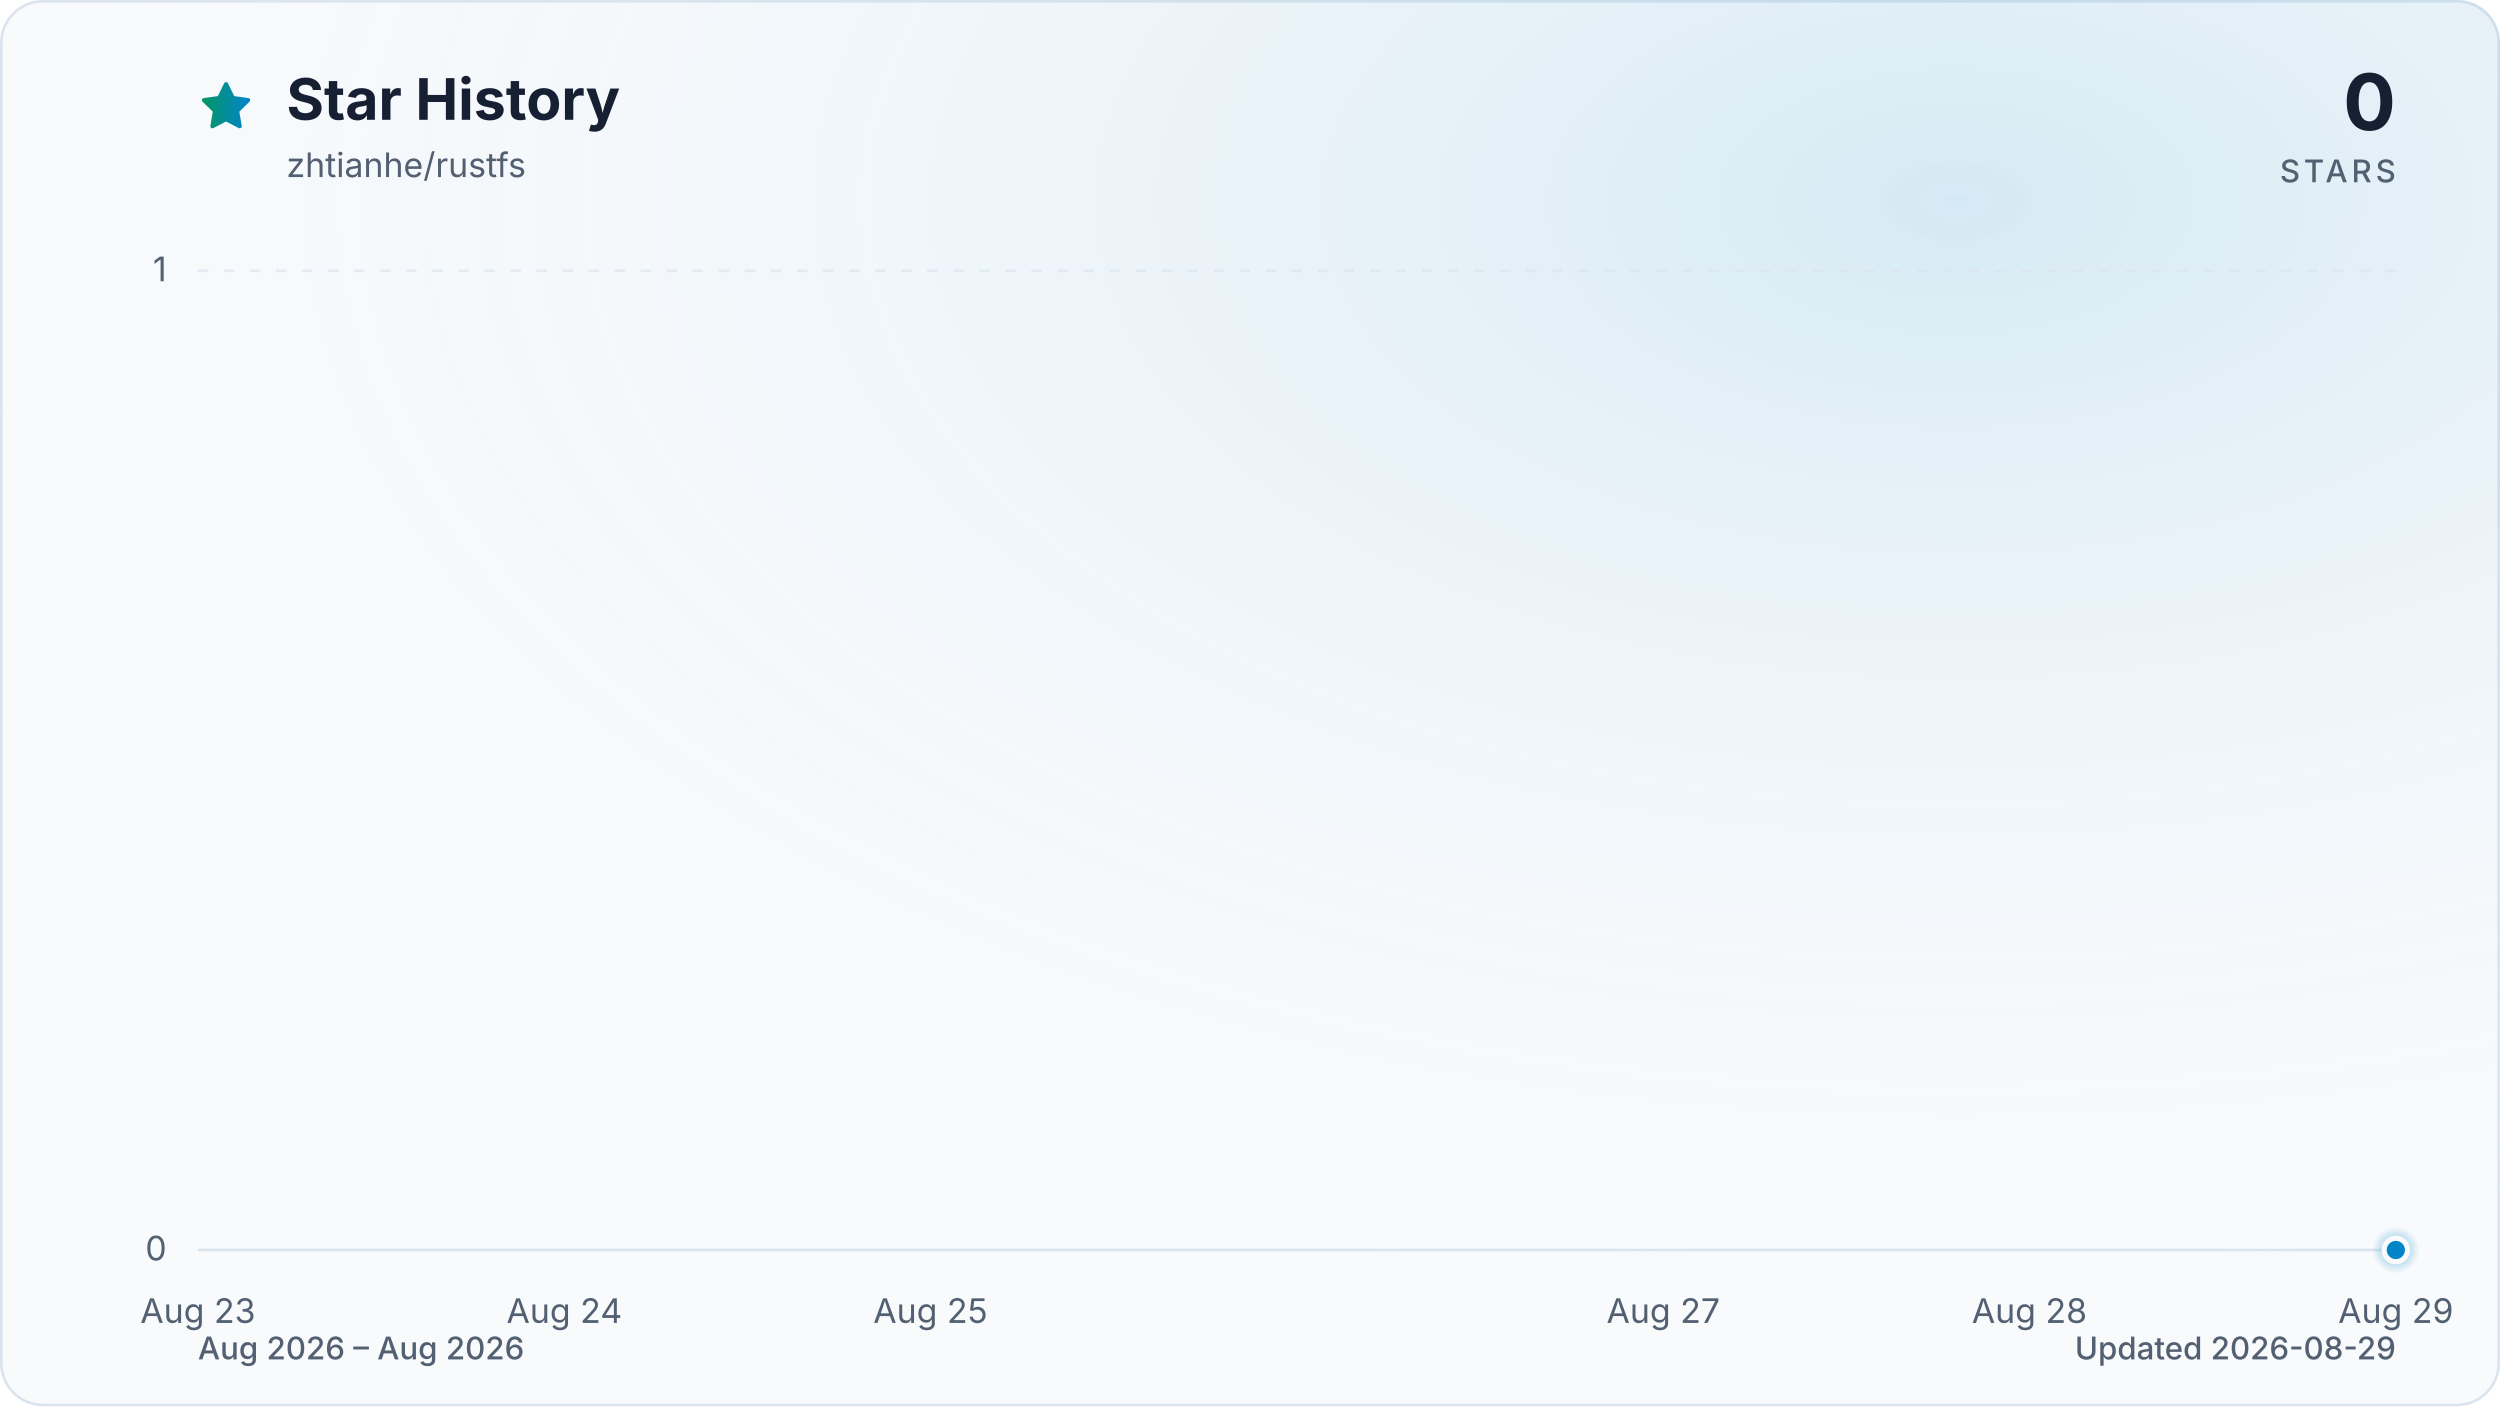
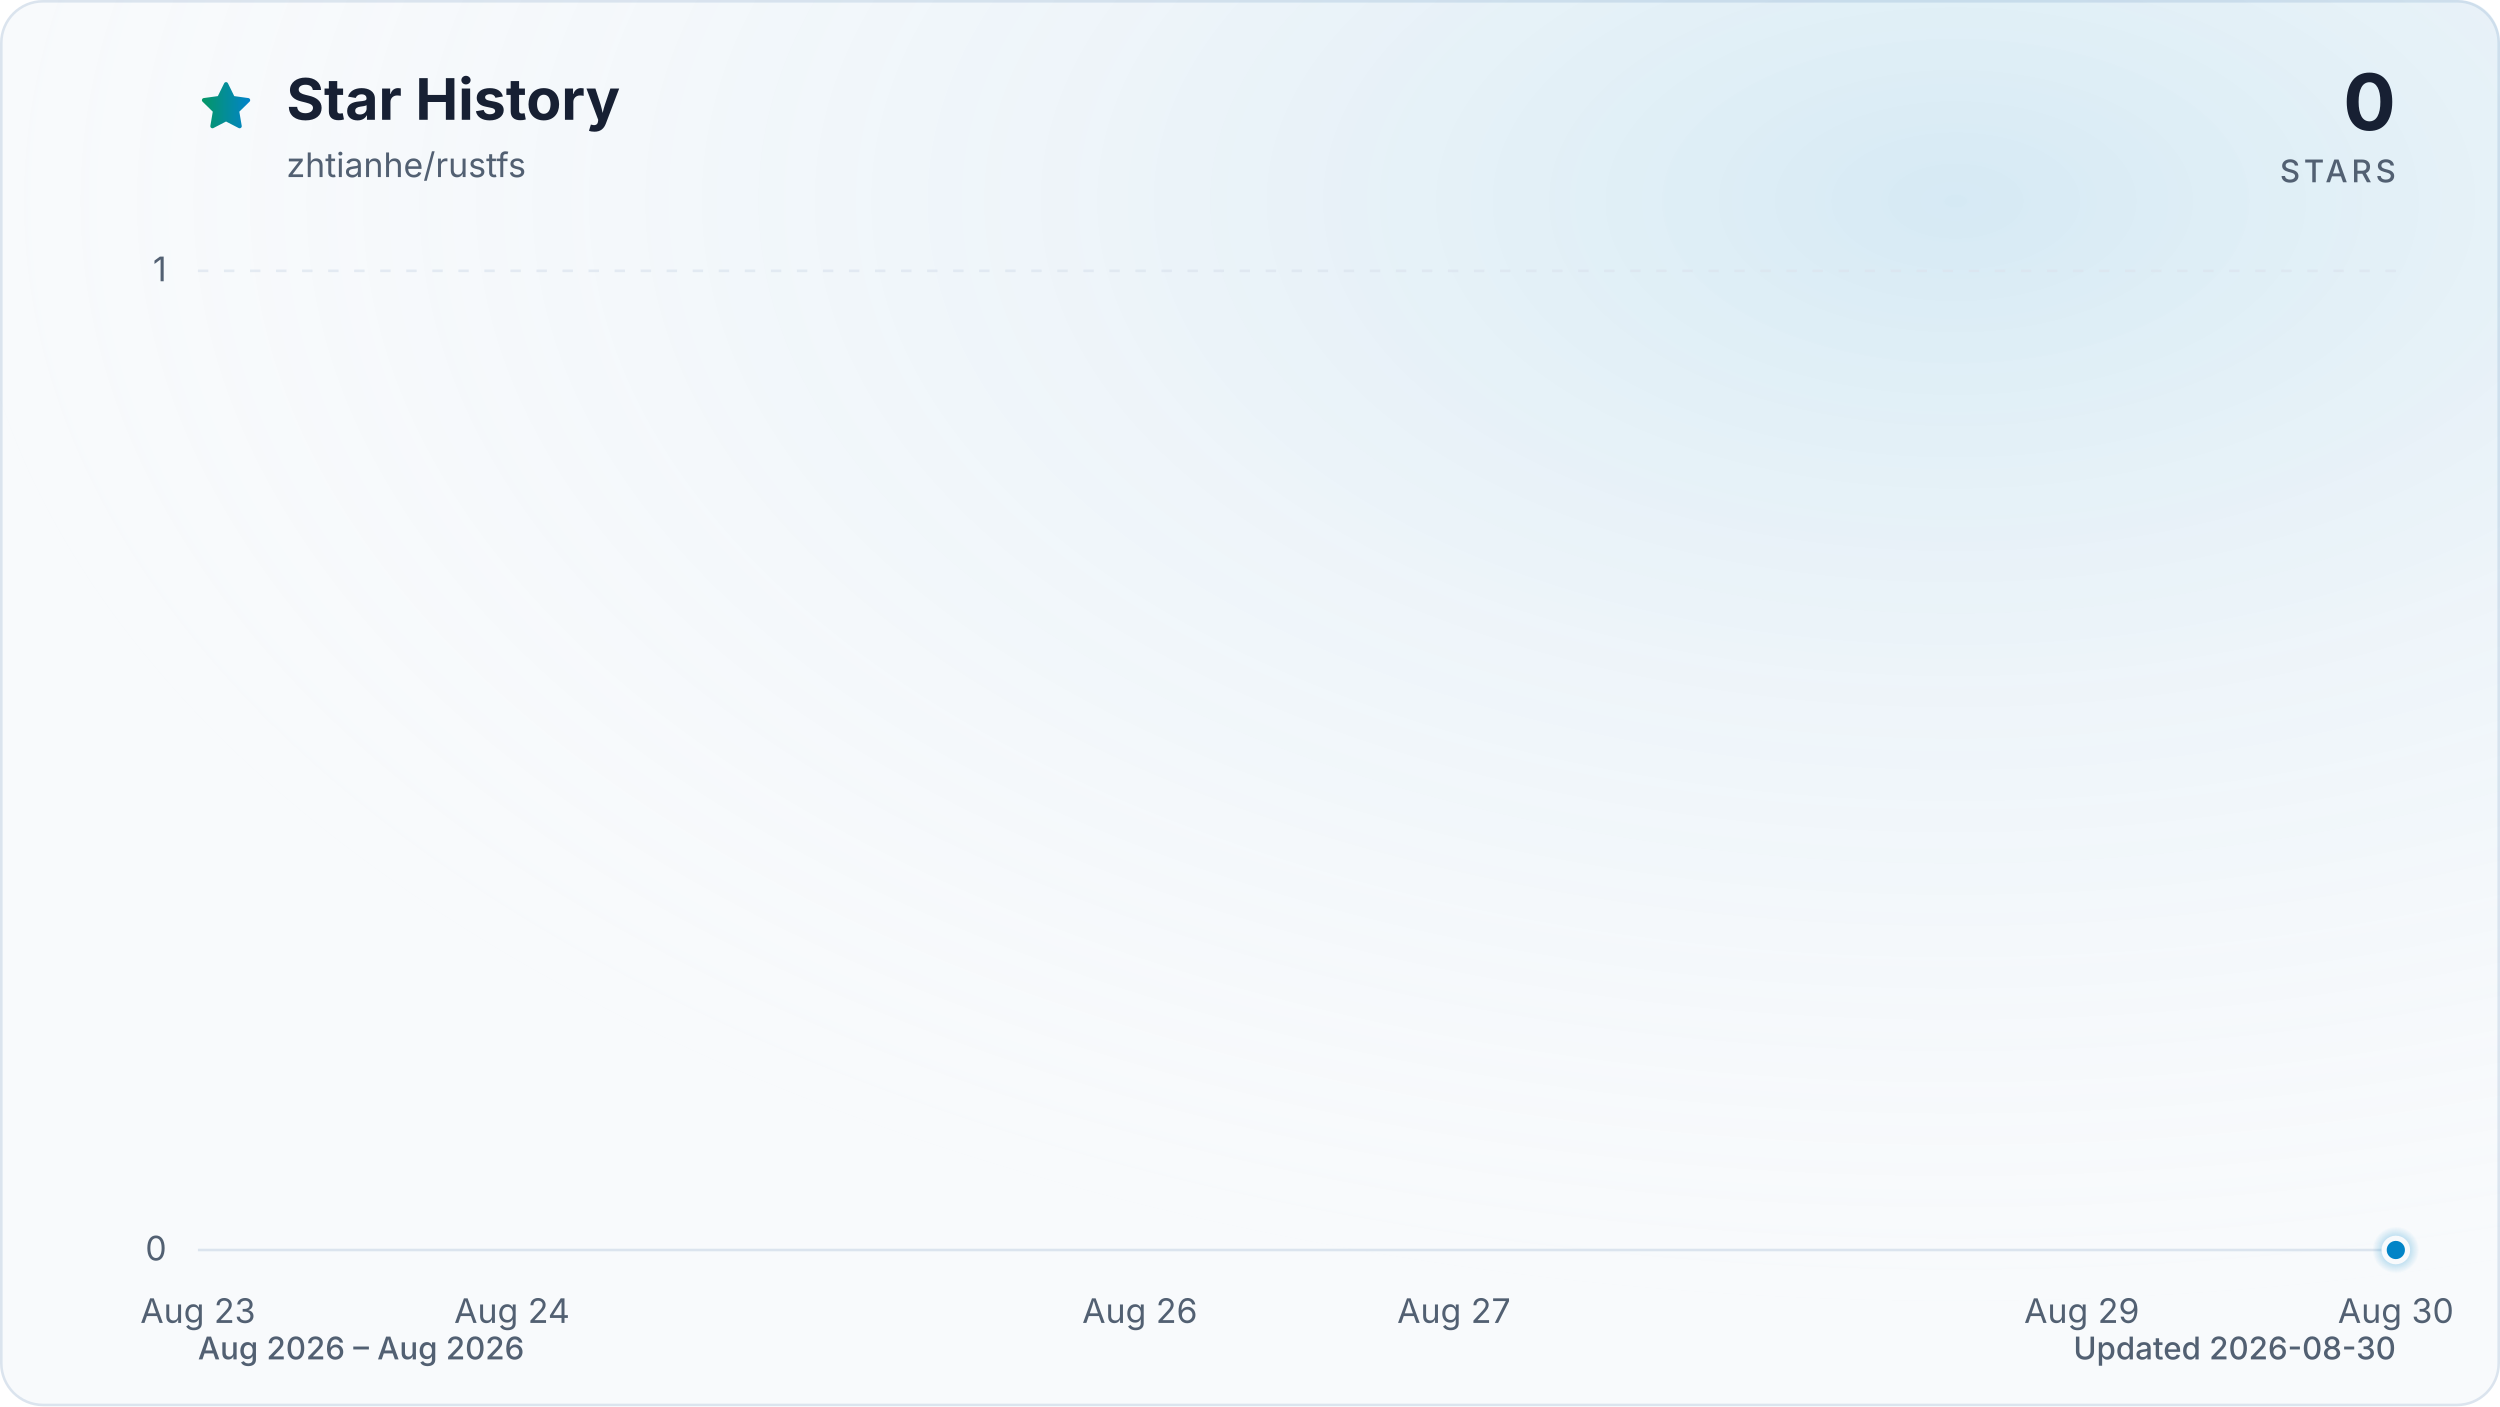
<svg xmlns="http://www.w3.org/2000/svg" viewBox="0 0 960 540" role="img" aria-labelledby="title description" data-style="gradient" data-variant="glow" data-animated="true">
  <defs>
    <linearGradient id="trend" x1="0" y1="0" x2="1" y2="0">
      <stop offset="0%" stop-color="#059669" />
      <stop offset="100%" stop-color="#0284c7" />
    </linearGradient>
    <linearGradient id="area" x1="0" y1="0" x2="0" y2="1">
      <stop offset="0%" stop-color="#059669" stop-opacity="0.30" />
      <stop offset="55%" stop-color="#0284c7" stop-opacity="0.10" />
      <stop offset="100%" stop-color="#0284c7" stop-opacity="0.01" />
    </linearGradient>
    <radialGradient id="marker-halo" cx="50%" cy="50%" r="50%">
      <stop offset="0%" stop-color="#0284c7" stop-opacity="0.55" />
      <stop offset="100%" stop-color="#0284c7" stop-opacity="0" />
    </radialGradient>
    <radialGradient id="surface-glow" cx="78%" cy="14%" r="80%">
      <stop offset="0%" stop-color="#0284c7" stop-opacity="0.14" />
      <stop offset="100%" stop-color="#f8fafc" stop-opacity="0" />
    </radialGradient>
    <filter id="trend-glow" x="-20%" y="-20%" width="140%" height="140%">
      <feGaussianBlur stdDeviation="7" />
    </filter>
  </defs>
  <style>
.trend-enter{transform-box:fill-box;transform-origin:center;animation:trend-enter 520ms cubic-bezier(0.16,1,0.3,1)}
.marker-enter{transform-box:fill-box;transform-origin:center;animation:marker-enter 320ms cubic-bezier(0.16,1,0.3,1) 200ms both}
.marker-pulse{transform-box:fill-box;transform-origin:center;animation:marker-pulse 2.6s ease-out infinite}
@keyframes trend-enter{from{opacity:.35;transform:translateY(10px)}to{opacity:1;transform:translateY(0)}}
@keyframes marker-enter{from{opacity:0;transform:scale(.4)}to{opacity:1;transform:scale(1)}}
@keyframes marker-pulse{0%{opacity:.5;transform:scale(.7)}70%,100%{opacity:0;transform:scale(2.1)}}
@media (prefers-reduced-motion:reduce){.trend-enter,.marker-enter,.marker-pulse{animation:none!important}}
@media (prefers-reduced-motion:reduce){.marker-pulse{opacity:0}}
</style>
  <rect x="0.5" y="0.5" width="959" height="539" fill="#f8fafc" stroke="#dbe4ee" stroke-width="1" rx="16" />
  <rect width="960" height="540" fill="url(#surface-glow)" rx="16" />
  <path d="M12 2.6l2.9 5.9 6.5.9-4.7 4.6 1.1 6.5-5.8-3-5.8 3 1.1-6.5-4.7-4.6 6.5-.9L12 2.6Z" transform="translate(76 30) scale(.9)" fill="url(#trend)" stroke="url(#trend)" stroke-width="1.8" stroke-linejoin="round" aria-hidden="true" />
  <text x="110" y="46" fill="#172033" font-family="ui-sans-serif, system-ui, -apple-system, BlinkMacSystemFont, 'Segoe UI', sans-serif" font-size="22" font-weight="700">Star History</text>
  <text x="110" y="68" fill="#526072" font-family="ui-sans-serif, system-ui, -apple-system, BlinkMacSystemFont, 'Segoe UI', sans-serif" font-size="13">zhtianhe/rustfs</text>
  <text x="920" y="50" fill="#172033" font-family="ui-sans-serif, system-ui, -apple-system, BlinkMacSystemFont, 'Segoe UI', sans-serif" font-size="30" font-weight="700" text-anchor="end">0</text>
  <text x="920" y="70" fill="#526072" font-family="ui-sans-serif, system-ui, -apple-system, BlinkMacSystemFont, 'Segoe UI', sans-serif" font-size="12" font-weight="500" letter-spacing="1.5" text-anchor="end">STARS</text>
  <line x1="76" y1="480.0" x2="920" y2="480.0" stroke="#dbe4ee" stroke-width="1" stroke-dasharray="0" opacity="1" />
  <text x="64" y="484.0" fill="#526072" font-family="ui-sans-serif, system-ui, -apple-system, BlinkMacSystemFont, 'Segoe UI', sans-serif" font-size="13" text-anchor="end">0</text>
  <line x1="76" y1="104.0" x2="920" y2="104.0" stroke="#dbe4ee" stroke-width="1" stroke-dasharray="4 6" opacity="0.7" />
  <text x="64" y="108.0" fill="#526072" font-family="ui-sans-serif, system-ui, -apple-system, BlinkMacSystemFont, 'Segoe UI', sans-serif" font-size="13" text-anchor="end">1</text>
  <text x="76.0" y="508" fill="#526072" font-family="ui-sans-serif, system-ui, -apple-system, BlinkMacSystemFont, 'Segoe UI', sans-serif" font-size="13" text-anchor="middle">Aug 23</text>
-   <text x="216.7" y="508" fill="#526072" font-family="ui-sans-serif, system-ui, -apple-system, BlinkMacSystemFont, 'Segoe UI', sans-serif" font-size="13" text-anchor="middle">Aug 24</text>
-   <text x="357.3" y="508" fill="#526072" font-family="ui-sans-serif, system-ui, -apple-system, BlinkMacSystemFont, 'Segoe UI', sans-serif" font-size="13" text-anchor="middle">Aug 25</text>
-   <text x="638.7" y="508" fill="#526072" font-family="ui-sans-serif, system-ui, -apple-system, BlinkMacSystemFont, 'Segoe UI', sans-serif" font-size="13" text-anchor="middle">Aug 27</text>
-   <text x="779.3" y="508" fill="#526072" font-family="ui-sans-serif, system-ui, -apple-system, BlinkMacSystemFont, 'Segoe UI', sans-serif" font-size="13" text-anchor="middle">Aug 28</text>
-   <text x="920.0" y="508" fill="#526072" font-family="ui-sans-serif, system-ui, -apple-system, BlinkMacSystemFont, 'Segoe UI', sans-serif" font-size="13" text-anchor="middle">Aug 29</text>
+   <text x="196.6" y="508" fill="#526072" font-family="ui-sans-serif, system-ui, -apple-system, BlinkMacSystemFont, 'Segoe UI', sans-serif" font-size="13" text-anchor="middle">Aug 24</text>
+   <text x="437.7" y="508" fill="#526072" font-family="ui-sans-serif, system-ui, -apple-system, BlinkMacSystemFont, 'Segoe UI', sans-serif" font-size="13" text-anchor="middle">Aug 26</text>
+   <text x="558.3" y="508" fill="#526072" font-family="ui-sans-serif, system-ui, -apple-system, BlinkMacSystemFont, 'Segoe UI', sans-serif" font-size="13" text-anchor="middle">Aug 27</text>
+   <text x="799.4" y="508" fill="#526072" font-family="ui-sans-serif, system-ui, -apple-system, BlinkMacSystemFont, 'Segoe UI', sans-serif" font-size="13" text-anchor="middle">Aug 29</text>
+   <text x="920.0" y="508" fill="#526072" font-family="ui-sans-serif, system-ui, -apple-system, BlinkMacSystemFont, 'Segoe UI', sans-serif" font-size="13" text-anchor="middle">Aug 30</text>
  <g class="trend-enter">
-     <path d="M 76.0 480.0 C 122.9 480.0, 169.8 480.0, 216.7 480.0 C 263.6 480.0, 310.4 480.0, 357.3 480.0 C 404.2 480.0, 451.1 480.0, 498.0 480.0 C 544.9 480.0, 591.8 480.0, 638.7 480.0 C 685.6 480.0, 732.4 480.0, 779.3 480.0 C 826.2 480.0, 873.1 480.0, 920.0 480.0 L 920.0 480.0 L 76.0 480.0 Z" fill="url(#area)" />
-     <path d="M 76.0 480.0 C 122.9 480.0, 169.8 480.0, 216.7 480.0 C 263.6 480.0, 310.4 480.0, 357.3 480.0 C 404.2 480.0, 451.1 480.0, 498.0 480.0 C 544.9 480.0, 591.8 480.0, 638.7 480.0 C 685.6 480.0, 732.4 480.0, 779.3 480.0 C 826.2 480.0, 873.1 480.0, 920.0 480.0" fill="none" stroke="url(#trend)" stroke-width="12" stroke-linecap="round" stroke-linejoin="round" opacity="0.16" filter="url(#trend-glow)" />
-     <path d="M 76.0 480.0 C 122.9 480.0, 169.8 480.0, 216.7 480.0 C 263.6 480.0, 310.4 480.0, 357.3 480.0 C 404.2 480.0, 451.1 480.0, 498.0 480.0 C 544.9 480.0, 591.8 480.0, 638.7 480.0 C 685.6 480.0, 732.4 480.0, 779.3 480.0 C 826.2 480.0, 873.1 480.0, 920.0 480.0" fill="none" stroke="url(#trend)" stroke-width="3" stroke-linecap="round" stroke-linejoin="round" />
+     <path d="M 76.0 480.0 C 116.2 480.0, 156.4 480.0, 196.6 480.0 C 236.8 480.0, 277.0 480.0, 317.1 480.0 C 357.3 480.0, 397.5 480.0, 437.7 480.0 C 477.9 480.0, 518.1 480.0, 558.3 480.0 C 598.5 480.0, 638.7 480.0, 678.9 480.0 C 719.0 480.0, 759.2 480.0, 799.4 480.0 C 839.6 480.0, 879.8 480.0, 920.0 480.0 L 920.0 480.0 L 76.0 480.0 Z" fill="url(#area)" />
+     <path d="M 76.0 480.0 C 116.2 480.0, 156.4 480.0, 196.6 480.0 C 236.8 480.0, 277.0 480.0, 317.1 480.0 C 357.3 480.0, 397.5 480.0, 437.7 480.0 C 477.9 480.0, 518.1 480.0, 558.3 480.0 C 598.5 480.0, 638.7 480.0, 678.9 480.0 C 719.0 480.0, 759.2 480.0, 799.4 480.0 C 839.6 480.0, 879.8 480.0, 920.0 480.0" fill="none" stroke="url(#trend)" stroke-width="12" stroke-linecap="round" stroke-linejoin="round" opacity="0.16" filter="url(#trend-glow)" />
+     <path d="M 76.0 480.0 C 116.2 480.0, 156.4 480.0, 196.6 480.0 C 236.8 480.0, 277.0 480.0, 317.1 480.0 C 357.3 480.0, 397.5 480.0, 437.7 480.0 C 477.9 480.0, 518.1 480.0, 558.3 480.0 C 598.5 480.0, 638.7 480.0, 678.9 480.0 C 719.0 480.0, 759.2 480.0, 799.4 480.0 C 839.6 480.0, 879.8 480.0, 920.0 480.0" fill="none" stroke="url(#trend)" stroke-width="3" stroke-linecap="round" stroke-linejoin="round" />
  </g>
  <g class="marker-enter">
    <circle class="marker-pulse" cx="920.0" cy="480.0" r="9" fill="url(#marker-halo)" />
    <circle cx="920.0" cy="480.0" r="4.5" fill="#0284c7" stroke="#f8fafc" stroke-width="2" />
  </g>
  <text x="76" y="522" fill="#526072" font-family="ui-sans-serif, system-ui, -apple-system, BlinkMacSystemFont, 'Segoe UI', sans-serif" font-size="12" font-weight="500">Aug 2026 – Aug 2026</text>
-   <text x="920" y="522" fill="#526072" font-family="ui-sans-serif, system-ui, -apple-system, BlinkMacSystemFont, 'Segoe UI', sans-serif" font-size="12" font-weight="500" text-anchor="end">Updated 2026-08-29</text>
+   <text x="920" y="522" fill="#526072" font-family="ui-sans-serif, system-ui, -apple-system, BlinkMacSystemFont, 'Segoe UI', sans-serif" font-size="12" font-weight="500" text-anchor="end">Updated 2026-08-30</text>
</svg>
